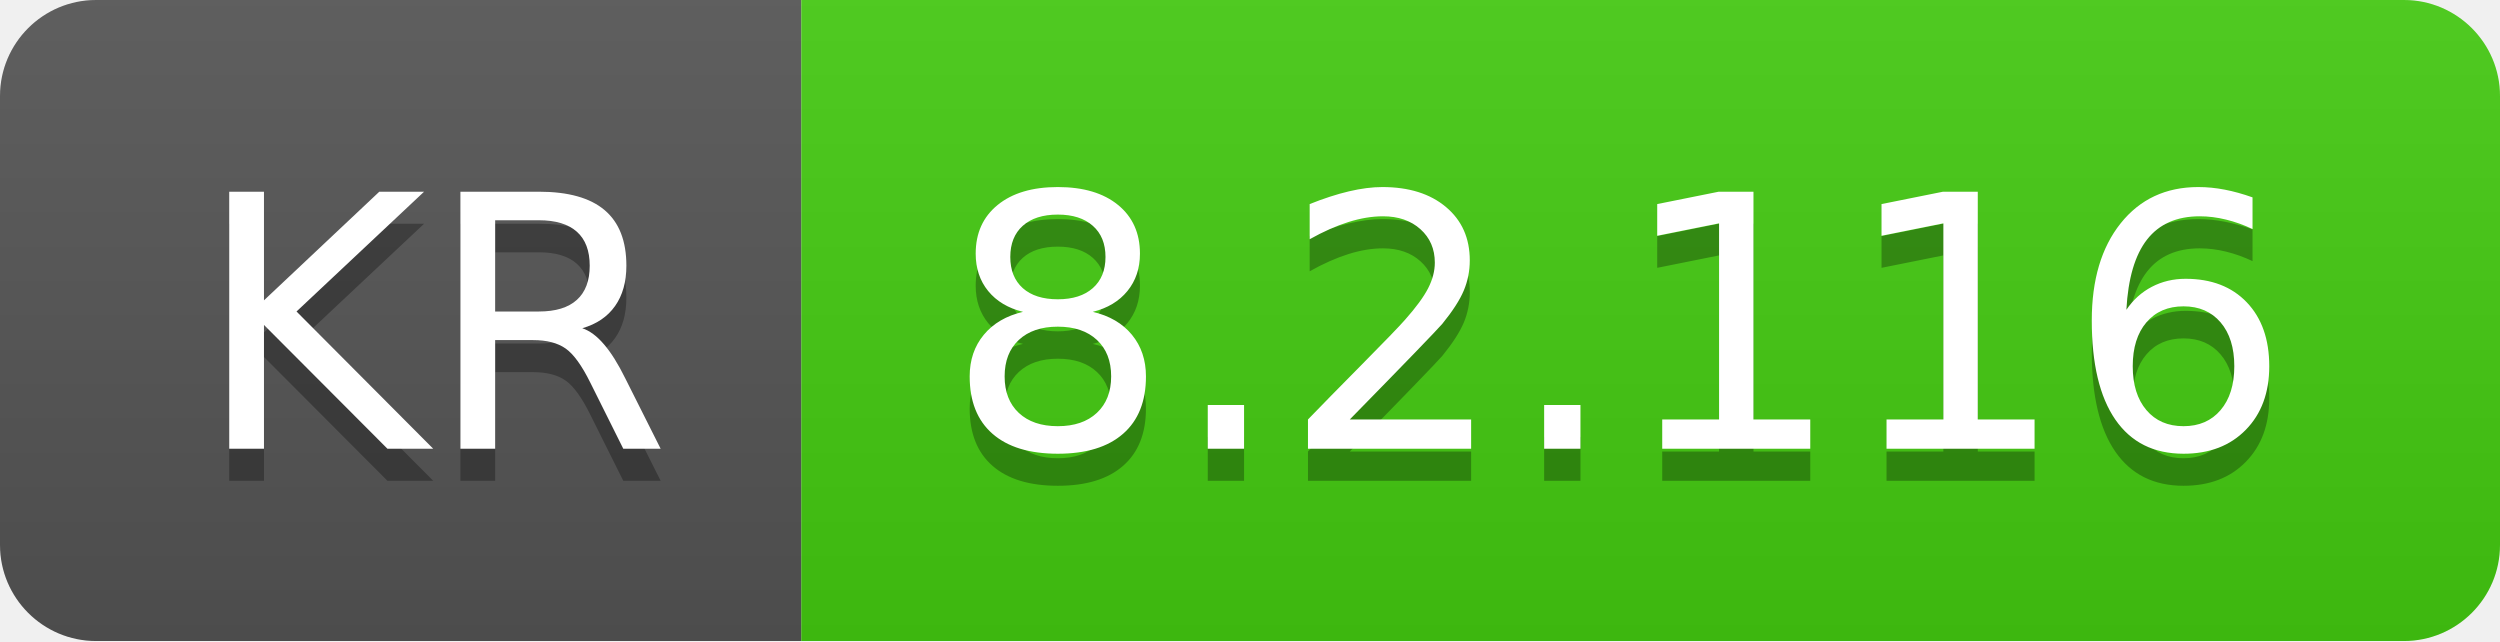
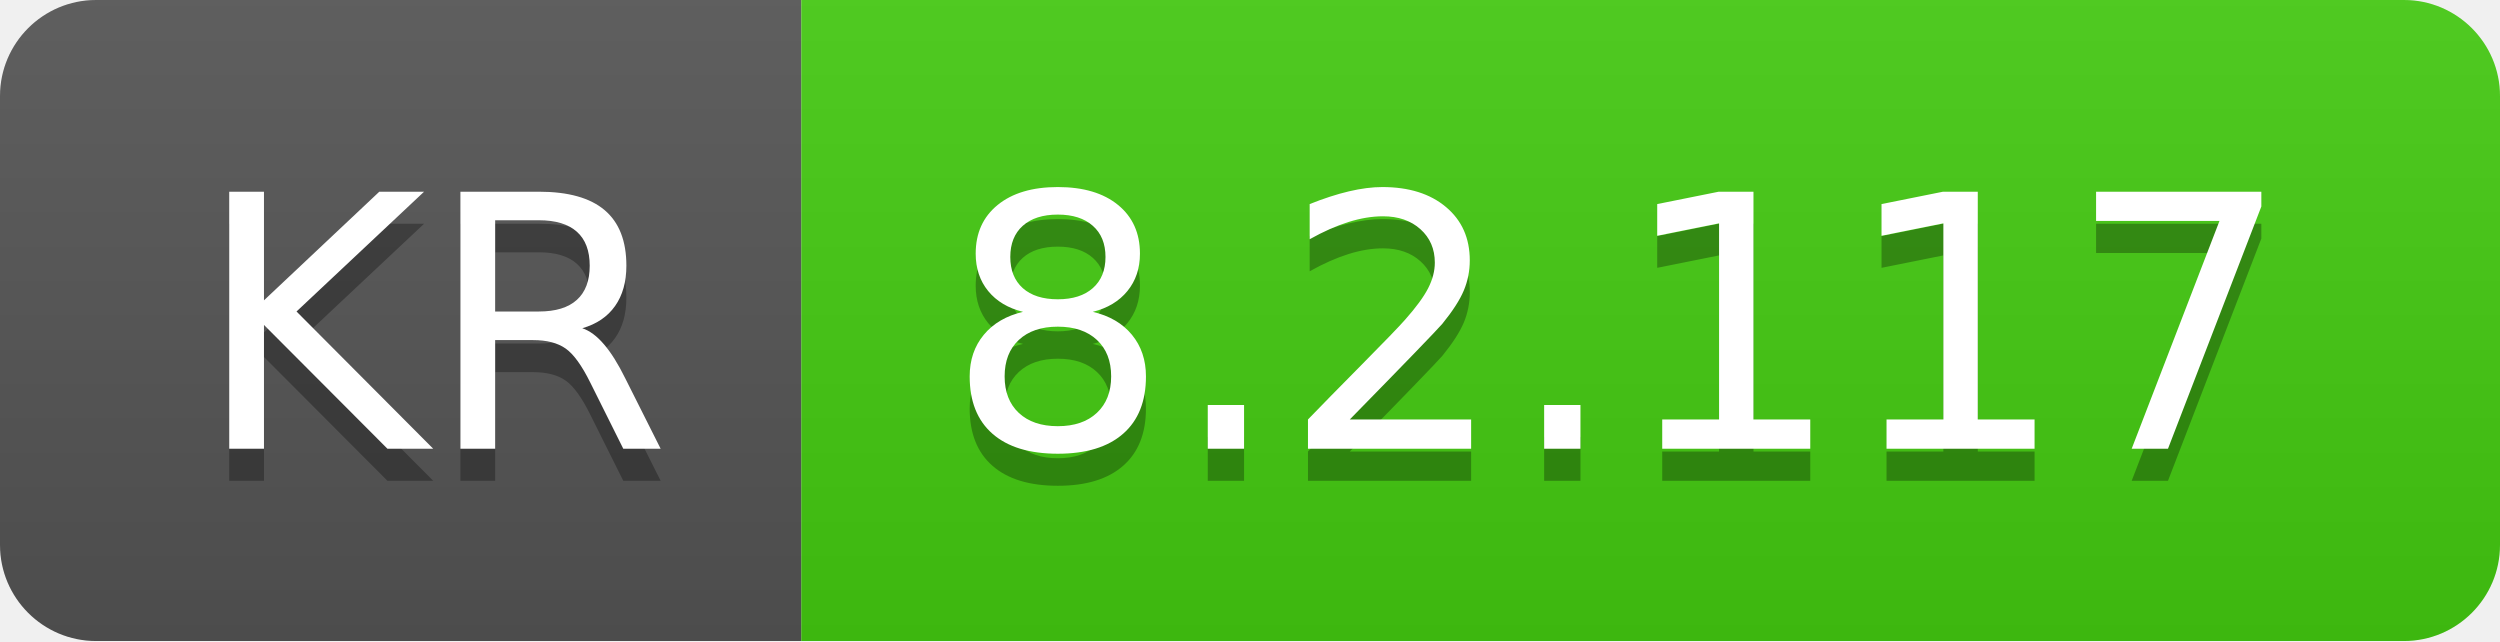
- <svg xmlns="http://www.w3.org/2000/svg" width="78" height="20" role="img" aria-label="KR: 8.2.116">
+ <svg xmlns="http://www.w3.org/2000/svg" width="78" height="20" role="img" aria-label="KR: 8.2.117">
  <linearGradient id="s" x2="0" y2="100%">
    <stop offset="0" stop-color="#bbb" stop-opacity=".1" />
    <stop offset="1" stop-opacity=".1" />
  </linearGradient>
  <clipPath id="r">
    <rect width="78" height="20" rx="3" fill="#fff" />
  </clipPath>
  <g clip-path="url(#r)">
    <rect width="25" height="20" fill="#555" />
    <rect x="25" width="53" height="20" fill="#4c1" />
    <rect width="78" height="20" fill="url(#s)" />
  </g>
  <g fill="#fff" text-anchor="middle" font-family="Verdana,Geneva,DejaVu Sans,sans-serif" text-rendering="geometricPrecision" font-size="110">
    <text aria-hidden="true" x="135" y="150" fill="#010101" fill-opacity=".3" transform="scale(.1)" textLength="150">KR</text>
    <text x="135" y="140" transform="scale(.1)" fill="#fff" textLength="150">KR</text>
-     <text aria-hidden="true" x="505" y="150" fill="#010101" fill-opacity=".3" transform="scale(.1)" textLength="430">8.2.116</text>
-     <text x="505" y="140" transform="scale(.1)" fill="#fff" textLength="430">8.2.116</text>
+     <text aria-hidden="true" x="505" y="150" fill="#010101" fill-opacity=".3" transform="scale(.1)" textLength="430">8.2.117</text>
+     <text x="505" y="140" transform="scale(.1)" fill="#fff" textLength="430">8.2.117</text>
  </g>
</svg>
